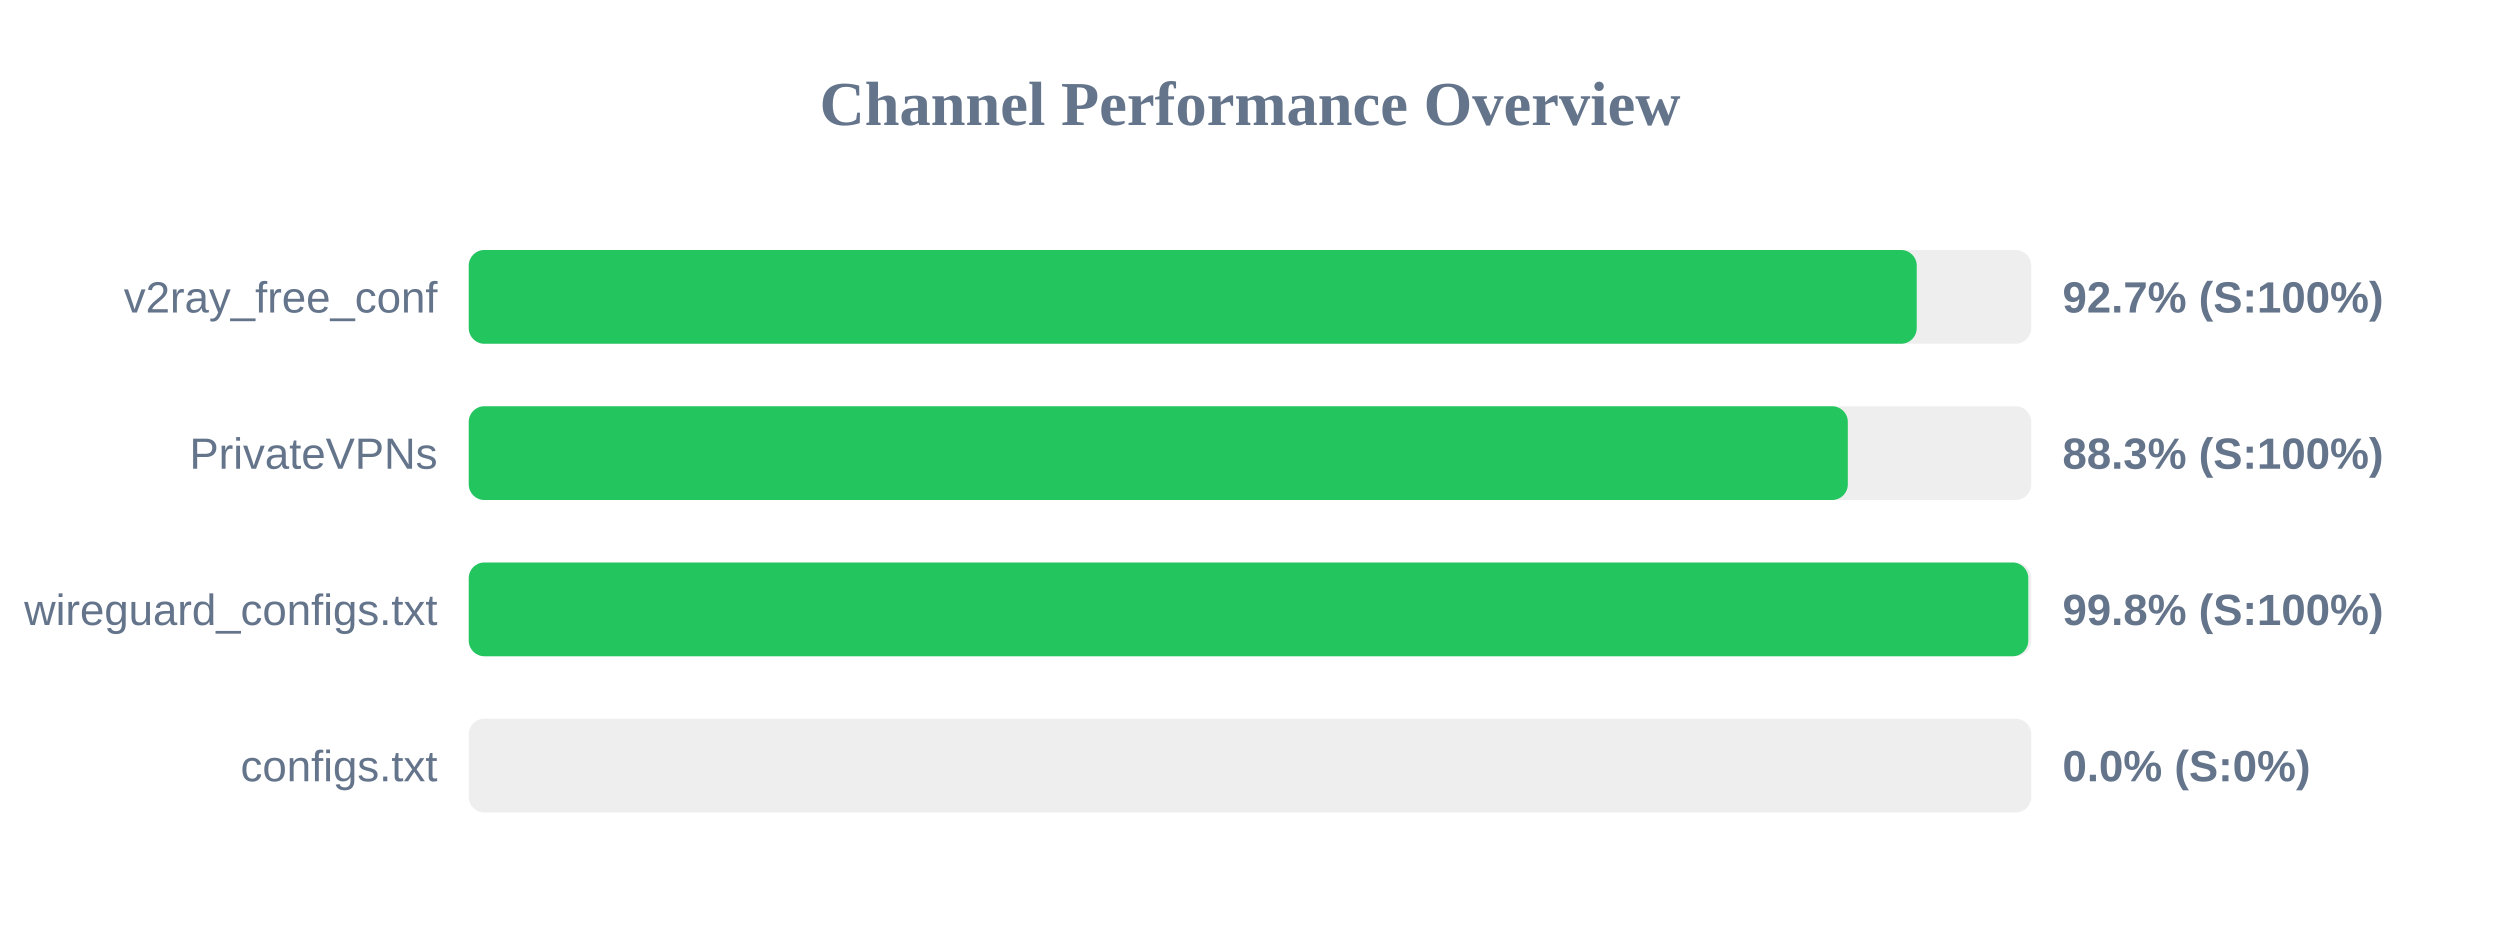
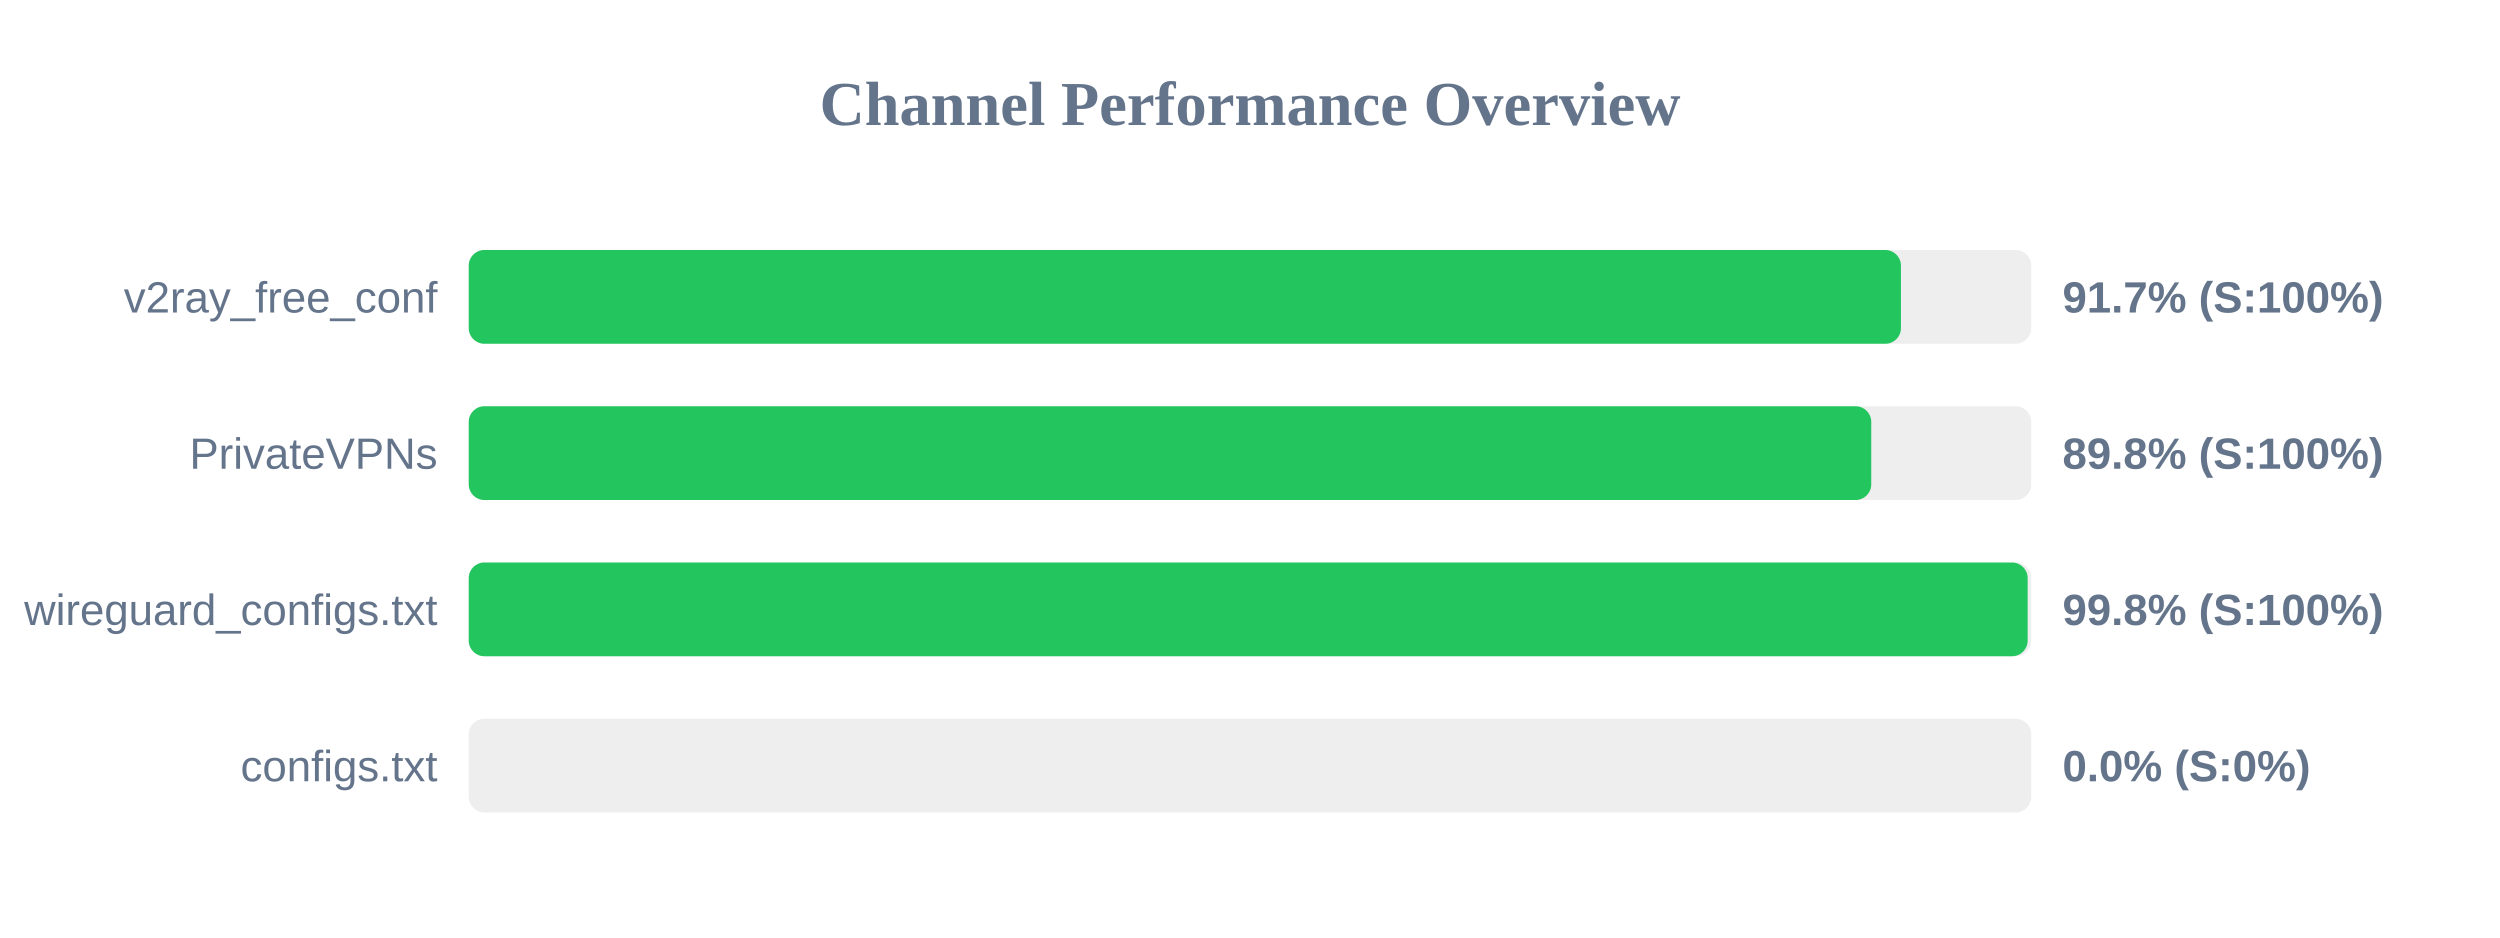
<svg xmlns="http://www.w3.org/2000/svg" width="800" height="300" version="1.1">
  <style>
        .row { font: 14px Arial; fill: #64748b; }
        .score { font: bold 14px Arial; fill: #64748b; }
    </style>
  <text x="400" y="40" text-anchor="middle" font-size="20px" font-weight="bold" fill="#64748b">Channel Performance Overview</text>
  <rect x="150" y="80" width="500" height="30" fill="#eee" rx="5" />
-   <rect x="150" y="80" width="463.35" height="30" fill="#22c55e" rx="5" />
+   <rect x="150" y="80" width="458.3" height="30" fill="#22c55e" rx="5" />
  <text x="140" y="100" text-anchor="end" class="row">v2ray_free_conf</text>
-   <text x="660" y="100" text-anchor="start" class="score">92.7% (S:100%)</text>
+   <text x="660" y="100" text-anchor="start" class="score">91.7% (S:100%)</text>
  <rect x="150" y="130" width="500" height="30" fill="#eee" rx="5" />
-   <rect x="150" y="130" width="441.3" height="30" fill="#22c55e" rx="5" />
+   <rect x="150" y="130" width="448.8" height="30" fill="#22c55e" rx="5" />
  <text x="140" y="150" text-anchor="end" class="row">PrivateVPNs</text>
-   <text x="660" y="150" text-anchor="start" class="score">88.3% (S:100%)</text>
+   <text x="660" y="150" text-anchor="start" class="score">89.8% (S:100%)</text>
  <rect x="150" y="180" width="500" height="30" fill="#eee" rx="5" />
-   <rect x="150" y="180" width="499.05" height="30" fill="#22c55e" rx="5" />
+   <rect x="150" y="180" width="498.85" height="30" fill="#22c55e" rx="5" />
  <text x="140" y="200" text-anchor="end" class="row">wireguard_configs.txt</text>
  <text x="660" y="200" text-anchor="start" class="score">99.8% (S:100%)</text>
  <rect x="150" y="230" width="500" height="30" fill="#eee" rx="5" />
  <rect x="150" y="230" width="0.0" height="30" fill="#ef4444" rx="5" />
  <text x="140" y="250" text-anchor="end" class="row">configs.txt</text>
  <text x="660" y="250" text-anchor="start" class="score">0.0% (S:0%)</text>
</svg>
